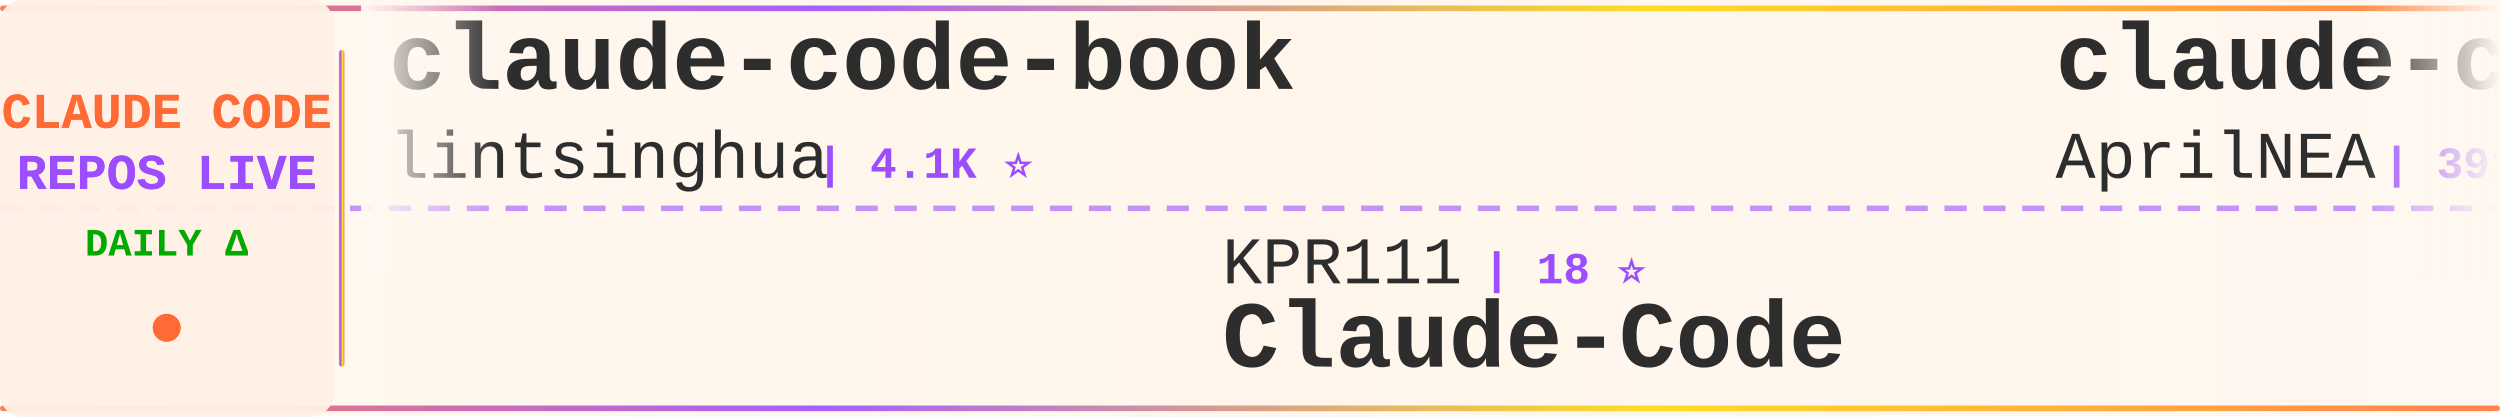
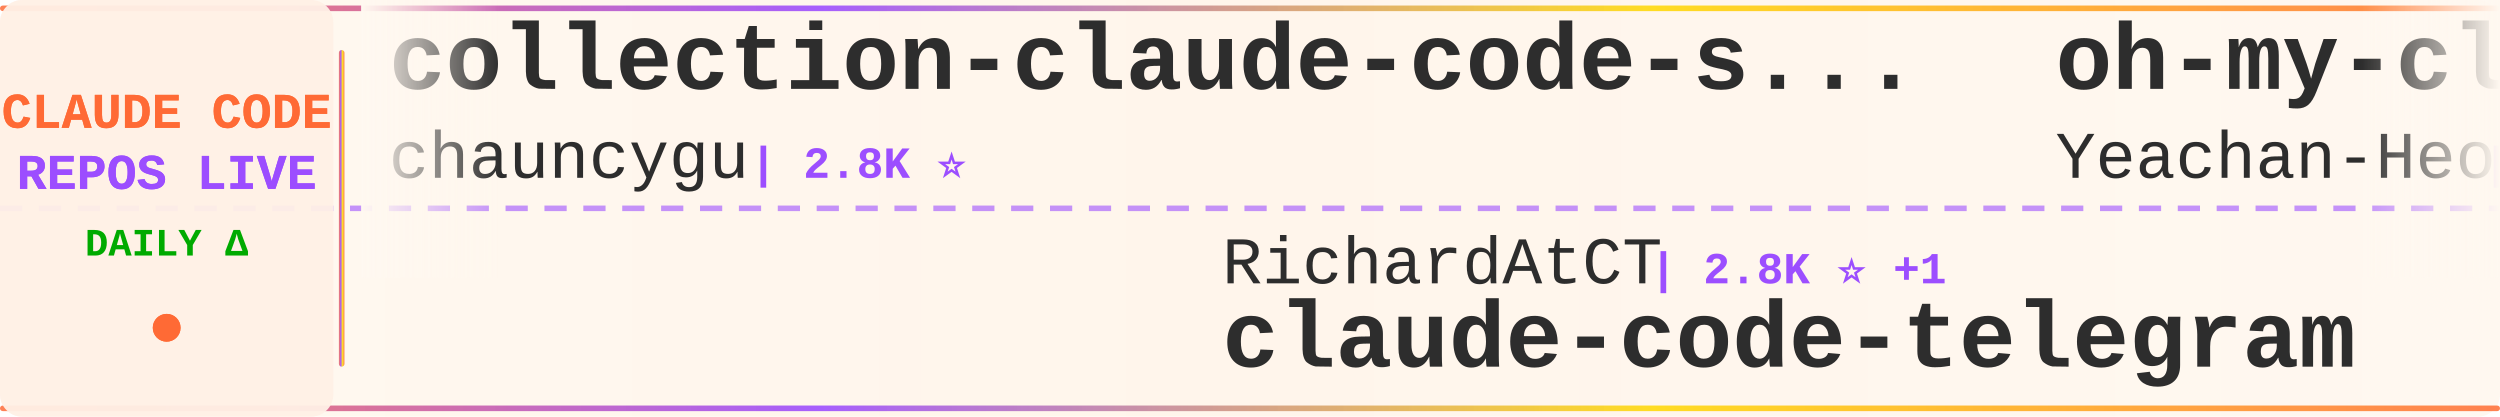
<svg xmlns="http://www.w3.org/2000/svg" width="900" height="150">
  <defs>
    <linearGradient id="tickerBg" x1="0%" y1="0%" x2="100%" y2="0%">
      <stop offset="0%" style="stop-color:#fff8f0;stop-opacity:0.98" />
      <stop offset="50%" style="stop-color:#fff5eb;stop-opacity:1" />
      <stop offset="100%" style="stop-color:#fff8f0;stop-opacity:0.98" />
    </linearGradient>
    <linearGradient id="borderGrad" x1="0%" y1="0%" x2="100%" y2="0%">
      <stop offset="0%" style="stop-color:#FF6B35;stop-opacity:0.85">
        <animate attributeName="stop-opacity" values="0.85;1;0.85" dur="2s" repeatCount="indefinite" />
      </stop>
      <stop offset="33%" style="stop-color:#9C4EFF;stop-opacity:0.9">
        <animate attributeName="stop-opacity" values="0.9;1;0.9" dur="2.2s" repeatCount="indefinite" />
      </stop>
      <stop offset="66%" style="stop-color:#FFD700;stop-opacity:0.85">
        <animate attributeName="stop-opacity" values="0.85;1;0.85" dur="1.8s" repeatCount="indefinite" />
      </stop>
      <stop offset="100%" style="stop-color:#FF6B35;stop-opacity:0.85">
        <animate attributeName="stop-opacity" values="0.85;1;0.85" dur="2s" repeatCount="indefinite" />
      </stop>
    </linearGradient>
    <filter id="textGlow">
      <feGaussianBlur stdDeviation="0.15" result="coloredBlur" />
      <feMerge>
        <feMergeNode in="coloredBlur" />
        <feMergeNode in="SourceGraphic" />
      </feMerge>
    </filter>
    <filter id="metricGlow">
      <feGaussianBlur stdDeviation="0.2" result="coloredBlur" />
      <feMerge>
        <feMergeNode in="coloredBlur" />
        <feMergeNode in="SourceGraphic" />
      </feMerge>
    </filter>
    <linearGradient id="leftFade" x1="0%" y1="0%" x2="100%" y2="0%">
      <stop offset="0%" style="stop-color:#fff8f0;stop-opacity:1" />
      <stop offset="100%" style="stop-color:#fff8f0;stop-opacity:0" />
    </linearGradient>
    <linearGradient id="rightFade" x1="0%" y1="0%" x2="100%" y2="0%">
      <stop offset="0%" style="stop-color:#fff8f0;stop-opacity:0" />
      <stop offset="100%" style="stop-color:#fff8f0;stop-opacity:1" />
    </linearGradient>
  </defs>
  <rect width="900" height="150" fill="url(#tickerBg)" rx="8" />
  <rect x="0" y="2" width="900" height="2" fill="url(#borderGrad)" rx="1" />
  <rect x="0" y="146" width="900" height="2" fill="url(#borderGrad)" rx="1" />
  <line x1="0" y1="75" x2="900" y2="75" stroke="#9C4EFF" stroke-width="2" stroke-dasharray="8 6" opacity="0.6" />
  <rect x="0" y="0" width="120" height="150" fill="#fff0e6" opacity="0.95" rx="8" />
  <text x="60" y="46" font-family="'Courier New', monospace" font-size="18" font-weight="bold" fill="#FF6B35" text-anchor="middle" filter="url(#textGlow)">
    CLAUDE CODE
  </text>
  <text x="60" y="68" font-family="'Courier New', monospace" font-size="18" font-weight="bold" fill="#9C4EFF" text-anchor="middle" filter="url(#textGlow)">
    REPOS LIVE
  </text>
  <text x="60" y="92" font-family="'Courier New', monospace" font-size="14" font-weight="bold" fill="#00aa00" text-anchor="middle">
    DAILY Δ
  </text>
  <circle cx="60" cy="118" r="5" fill="#FF6B35" filter="url(#metricGlow)">
    <animate attributeName="r" values="4;6;4" dur="1.5s" repeatCount="indefinite" />
    <animate attributeName="opacity" values="0.6;1;0.6" dur="1.5s" repeatCount="indefinite" />
  </circle>
  <rect x="122" y="18" width="2" height="114" fill="url(#borderGrad)" rx="1" />
  <clipPath id="tickerClip">
    <rect x="130" y="0" width="770" height="150" />
  </clipPath>
  <g clip-path="url(#tickerClip)">
    <g id="tickerItems">
      <animateTransform attributeName="transform" attributeType="XML" type="translate" from="0 0" to="-3000 0" dur="54s" repeatCount="indefinite" />
      <g transform="translate(0, 0)">
-         <text x="140" y="32" font-family="'Courier New', monospace" font-size="34" font-weight="bold" fill="#2d2d2d">claude-code-book</text>
-         <text x="140" y="64" font-family="'Courier New', monospace" font-size="24" font-weight="normal" fill="#2d2d2d" opacity="1.0">lintsinghua</text>
-         <text x="294" y="64" font-family="'Courier New', monospace" font-size="16" font-weight="bold" fill="#9C4EFF"> | 4.1K ⭐</text>
+         <text x="140" y="32" font-family="'Courier New', monospace" font-size="34" font-weight="bold" fill="#2d2d2d">collection-claude-code-s...</text>
+         <text x="140" y="64" font-family="'Courier New', monospace" font-size="24" font-weight="normal" fill="#2d2d2d" opacity="1.0">chauncygu</text>
+         <text x="270" y="64" font-family="'Courier New', monospace" font-size="16" font-weight="bold" fill="#9C4EFF"> | 2.8K ⭐</text>
      </g>
      <g transform="translate(300, 0)">
-         <text x="140" y="102" font-family="'Courier New', monospace" font-size="24" font-weight="normal" fill="#2d2d2d" opacity="1.0">KPR111</text>
-         <text x="234" y="102" font-family="'Courier New', monospace" font-size="16" font-weight="bold" fill="#9C4EFF"> | 18 ⭐</text>
-         <text x="140" y="132" font-family="'Courier New', monospace" font-size="34" font-weight="bold" fill="#2d2d2d">Claude-Code</text>
+         <text x="140" y="102" font-family="'Courier New', monospace" font-size="24" font-weight="normal" fill="#2d2d2d" opacity="1.0">RichardAtCT</text>
+         <text x="294" y="102" font-family="'Courier New', monospace" font-size="16" font-weight="bold" fill="#9C4EFF"> | 2.8K ⭐ +1</text>
+         <text x="140" y="132" font-family="'Courier New', monospace" font-size="34" font-weight="bold" fill="#2d2d2d">claude-code-telegram</text>
      </g>
      <g transform="translate(600, 0)">
-         <text x="140" y="32" font-family="'Courier New', monospace" font-size="34" font-weight="bold" fill="#2d2d2d">claude-code-source</text>
-         <text x="140" y="64" font-family="'Courier New', monospace" font-size="24" font-weight="normal" fill="#2d2d2d" opacity="1.0">AprilNEA</text>
-         <text x="258" y="64" font-family="'Courier New', monospace" font-size="16" font-weight="bold" fill="#9C4EFF"> | 391 ⭐</text>
+         <text x="140" y="32" font-family="'Courier New', monospace" font-size="34" font-weight="bold" fill="#2d2d2d">oh-my-claudecode</text>
+         <text x="140" y="64" font-family="'Courier New', monospace" font-size="24" font-weight="normal" fill="#2d2d2d" opacity="1.0">Yeachan-Heo</text>
+         <text x="294" y="64" font-family="'Courier New', monospace" font-size="16" font-weight="bold" fill="#9C4EFF"> | 38.8K ⭐ +2</text>
      </g>
      <g transform="translate(900, 0)">
-         <text x="140" y="102" font-family="'Courier New', monospace" font-size="24" font-weight="normal" fill="#2d2d2d" opacity="1.0">rohitg00</text>
-         <text x="258" y="102" font-family="'Courier New', monospace" font-size="16" font-weight="bold" fill="#9C4EFF"> | 2.5K ⭐</text>
-         <text x="140" y="132" font-family="'Courier New', monospace" font-size="34" font-weight="bold" fill="#2d2d2d">awesome-claude-code-tool...</text>
+         <text x="140" y="102" font-family="'Courier New', monospace" font-size="24" font-weight="normal" fill="#2d2d2d" opacity="1.0">ykdojo</text>
+         <text x="234" y="102" font-family="'Courier New', monospace" font-size="16" font-weight="bold" fill="#9C4EFF"> | 9.9K ⭐</text>
+         <text x="140" y="132" font-family="'Courier New', monospace" font-size="34" font-weight="bold" fill="#2d2d2d">claude-code-tips</text>
      </g>
      <g transform="translate(1200, 0)">
-         <text x="140" y="32" font-family="'Courier New', monospace" font-size="34" font-weight="bold" fill="#2d2d2d">Claude-Code</text>
-         <text x="140" y="64" font-family="'Courier New', monospace" font-size="24" font-weight="normal" fill="#2d2d2d" opacity="1.0">pengchengneo</text>
-         <text x="306" y="64" font-family="'Courier New', monospace" font-size="16" font-weight="bold" fill="#9C4EFF"> | 1.8K ⭐</text>
+         <text x="140" y="32" font-family="'Courier New', monospace" font-size="34" font-weight="bold" fill="#2d2d2d">claude-coder</text>
+         <text x="140" y="64" font-family="'Courier New', monospace" font-size="24" font-weight="normal" fill="#2d2d2d" opacity="1.0">kodu-ai</text>
+         <text x="246" y="64" font-family="'Courier New', monospace" font-size="16" font-weight="bold" fill="#9C4EFF"> | 5.2K ⭐</text>
      </g>
      <g transform="translate(1500, 0)">
-         <text x="140" y="102" font-family="'Courier New', monospace" font-size="24" font-weight="normal" fill="#2d2d2d" opacity="1.0">WorldFlowAI</text>
-         <text x="294" y="102" font-family="'Courier New', monospace" font-size="16" font-weight="bold" fill="#9C4EFF"> | 1.6K ⭐ +6</text>
-         <text x="140" y="132" font-family="'Courier New', monospace" font-size="34" font-weight="bold" fill="#2d2d2d">everything-claude-code</text>
+         <text x="140" y="102" font-family="'Courier New', monospace" font-size="24" font-weight="normal" fill="#2d2d2d" opacity="1.0">huangjia2019</text>
+         <text x="306" y="102" font-family="'Courier New', monospace" font-size="16" font-weight="bold" fill="#9C4EFF"> | 1.1K ⭐</text>
+         <text x="140" y="132" font-family="'Courier New', monospace" font-size="34" font-weight="bold" fill="#2d2d2d">claude-code-engineering</text>
      </g>
      <g transform="translate(1800, 0)">
-         <text x="140" y="32" font-family="'Courier New', monospace" font-size="34" font-weight="bold" fill="#2d2d2d">ralph-claude-code</text>
-         <text x="140" y="64" font-family="'Courier New', monospace" font-size="24" font-weight="normal" fill="#2d2d2d" opacity="1.0">frankbria</text>
-         <text x="270" y="64" font-family="'Courier New', monospace" font-size="16" font-weight="bold" fill="#9C4EFF"> | 9.6K ⭐</text>
+         <text x="140" y="32" font-family="'Courier New', monospace" font-size="34" font-weight="bold" fill="#2d2d2d">claude-code-showcase</text>
+         <text x="140" y="64" font-family="'Courier New', monospace" font-size="24" font-weight="normal" fill="#2d2d2d" opacity="1.0">ChrisWiles</text>
+         <text x="282" y="64" font-family="'Courier New', monospace" font-size="16" font-weight="bold" fill="#9C4EFF"> | 6.0K ⭐</text>
      </g>
      <g transform="translate(2100, 0)">
-         <text x="140" y="102" font-family="'Courier New', monospace" font-size="24" font-weight="normal" fill="#2d2d2d" opacity="1.0">affaan-m</text>
-         <text x="258" y="102" font-family="'Courier New', monospace" font-size="16" font-weight="bold" fill="#9C4EFF"> | 242.4K ⭐ +55</text>
-         <text x="140" y="132" font-family="'Courier New', monospace" font-size="34" font-weight="bold" fill="#2d2d2d">ECC</text>
+         <text x="140" y="102" font-family="'Courier New', monospace" font-size="24" font-weight="normal" fill="#2d2d2d" opacity="1.0">ccplugins</text>
+         <text x="270" y="102" font-family="'Courier New', monospace" font-size="16" font-weight="bold" fill="#9C4EFF"> | 922 ⭐</text>
+         <text x="140" y="132" font-family="'Courier New', monospace" font-size="34" font-weight="bold" fill="#2d2d2d">awesome-claude-code-plug...</text>
      </g>
      <g transform="translate(2400, 0)">
-         <text x="140" y="32" font-family="'Courier New', monospace" font-size="34" font-weight="bold" fill="#2d2d2d">claude-code-hub</text>
-         <text x="140" y="64" font-family="'Courier New', monospace" font-size="24" font-weight="normal" fill="#2d2d2d" opacity="1.0">ding113</text>
-         <text x="246" y="64" font-family="'Courier New', monospace" font-size="16" font-weight="bold" fill="#9C4EFF"> | 3.3K ⭐</text>
+         <text x="140" y="32" font-family="'Courier New', monospace" font-size="34" font-weight="bold" fill="#2d2d2d">pi-vs-claude-code</text>
+         <text x="140" y="64" font-family="'Courier New', monospace" font-size="24" font-weight="normal" fill="#2d2d2d" opacity="1.0">disler</text>
+         <text x="234" y="64" font-family="'Courier New', monospace" font-size="16" font-weight="bold" fill="#9C4EFF"> | 1.6K ⭐</text>
      </g>
      <g transform="translate(2700, 0)">
-         <text x="140" y="102" font-family="'Courier New', monospace" font-size="24" font-weight="normal" fill="#2d2d2d" opacity="1.0">anthropics</text>
-         <text x="282" y="102" font-family="'Courier New', monospace" font-size="16" font-weight="bold" fill="#9C4EFF"> | 952 ⭐</text>
-         <text x="140" y="132" font-family="'Courier New', monospace" font-size="34" font-weight="bold" fill="#2d2d2d">claude-code-base-action</text>
+         <text x="140" y="102" font-family="'Courier New', monospace" font-size="24" font-weight="normal" fill="#2d2d2d" opacity="1.0">ponponon</text>
+         <text x="258" y="102" font-family="'Courier New', monospace" font-size="16" font-weight="bold" fill="#9C4EFF"> | 2.3K ⭐</text>
+         <text x="140" y="132" font-family="'Courier New', monospace" font-size="34" font-weight="bold" fill="#2d2d2d">claude_code_src</text>
      </g>
      <g transform="translate(3000, 0)">
-         <text x="140" y="32" font-family="'Courier New', monospace" font-size="34" font-weight="bold" fill="#2d2d2d">claude-code-book</text>
-         <text x="140" y="64" font-family="'Courier New', monospace" font-size="24" font-weight="normal" fill="#2d2d2d" opacity="1.0">lintsinghua</text>
-         <text x="294" y="64" font-family="'Courier New', monospace" font-size="16" font-weight="bold" fill="#9C4EFF"> | 4.1K ⭐</text>
+         <text x="140" y="32" font-family="'Courier New', monospace" font-size="34" font-weight="bold" fill="#2d2d2d">collection-claude-code-s...</text>
+         <text x="140" y="64" font-family="'Courier New', monospace" font-size="24" font-weight="normal" fill="#2d2d2d" opacity="1.0">chauncygu</text>
+         <text x="270" y="64" font-family="'Courier New', monospace" font-size="16" font-weight="bold" fill="#9C4EFF"> | 2.8K ⭐</text>
      </g>
      <g transform="translate(3300, 0)">
-         <text x="140" y="102" font-family="'Courier New', monospace" font-size="24" font-weight="normal" fill="#2d2d2d" opacity="1.0">KPR111</text>
-         <text x="234" y="102" font-family="'Courier New', monospace" font-size="16" font-weight="bold" fill="#9C4EFF"> | 18 ⭐</text>
-         <text x="140" y="132" font-family="'Courier New', monospace" font-size="34" font-weight="bold" fill="#2d2d2d">Claude-Code</text>
+         <text x="140" y="102" font-family="'Courier New', monospace" font-size="24" font-weight="normal" fill="#2d2d2d" opacity="1.0">RichardAtCT</text>
+         <text x="294" y="102" font-family="'Courier New', monospace" font-size="16" font-weight="bold" fill="#9C4EFF"> | 2.8K ⭐ +1</text>
+         <text x="140" y="132" font-family="'Courier New', monospace" font-size="34" font-weight="bold" fill="#2d2d2d">claude-code-telegram</text>
      </g>
      <g transform="translate(3600, 0)">
-         <text x="140" y="32" font-family="'Courier New', monospace" font-size="34" font-weight="bold" fill="#2d2d2d">claude-code-source</text>
-         <text x="140" y="64" font-family="'Courier New', monospace" font-size="24" font-weight="normal" fill="#2d2d2d" opacity="1.0">AprilNEA</text>
-         <text x="258" y="64" font-family="'Courier New', monospace" font-size="16" font-weight="bold" fill="#9C4EFF"> | 391 ⭐</text>
+         <text x="140" y="32" font-family="'Courier New', monospace" font-size="34" font-weight="bold" fill="#2d2d2d">oh-my-claudecode</text>
+         <text x="140" y="64" font-family="'Courier New', monospace" font-size="24" font-weight="normal" fill="#2d2d2d" opacity="1.0">Yeachan-Heo</text>
+         <text x="294" y="64" font-family="'Courier New', monospace" font-size="16" font-weight="bold" fill="#9C4EFF"> | 38.8K ⭐ +2</text>
      </g>
      <g transform="translate(3900, 0)">
-         <text x="140" y="102" font-family="'Courier New', monospace" font-size="24" font-weight="normal" fill="#2d2d2d" opacity="1.0">rohitg00</text>
-         <text x="258" y="102" font-family="'Courier New', monospace" font-size="16" font-weight="bold" fill="#9C4EFF"> | 2.5K ⭐</text>
-         <text x="140" y="132" font-family="'Courier New', monospace" font-size="34" font-weight="bold" fill="#2d2d2d">awesome-claude-code-tool...</text>
+         <text x="140" y="102" font-family="'Courier New', monospace" font-size="24" font-weight="normal" fill="#2d2d2d" opacity="1.0">ykdojo</text>
+         <text x="234" y="102" font-family="'Courier New', monospace" font-size="16" font-weight="bold" fill="#9C4EFF"> | 9.9K ⭐</text>
+         <text x="140" y="132" font-family="'Courier New', monospace" font-size="34" font-weight="bold" fill="#2d2d2d">claude-code-tips</text>
      </g>
    </g>
  </g>
  <rect x="130" y="0" width="50" height="100" fill="url(#leftFade)" />
  <rect x="850" y="0" width="50" height="100" fill="url(#rightFade)" />
</svg>
